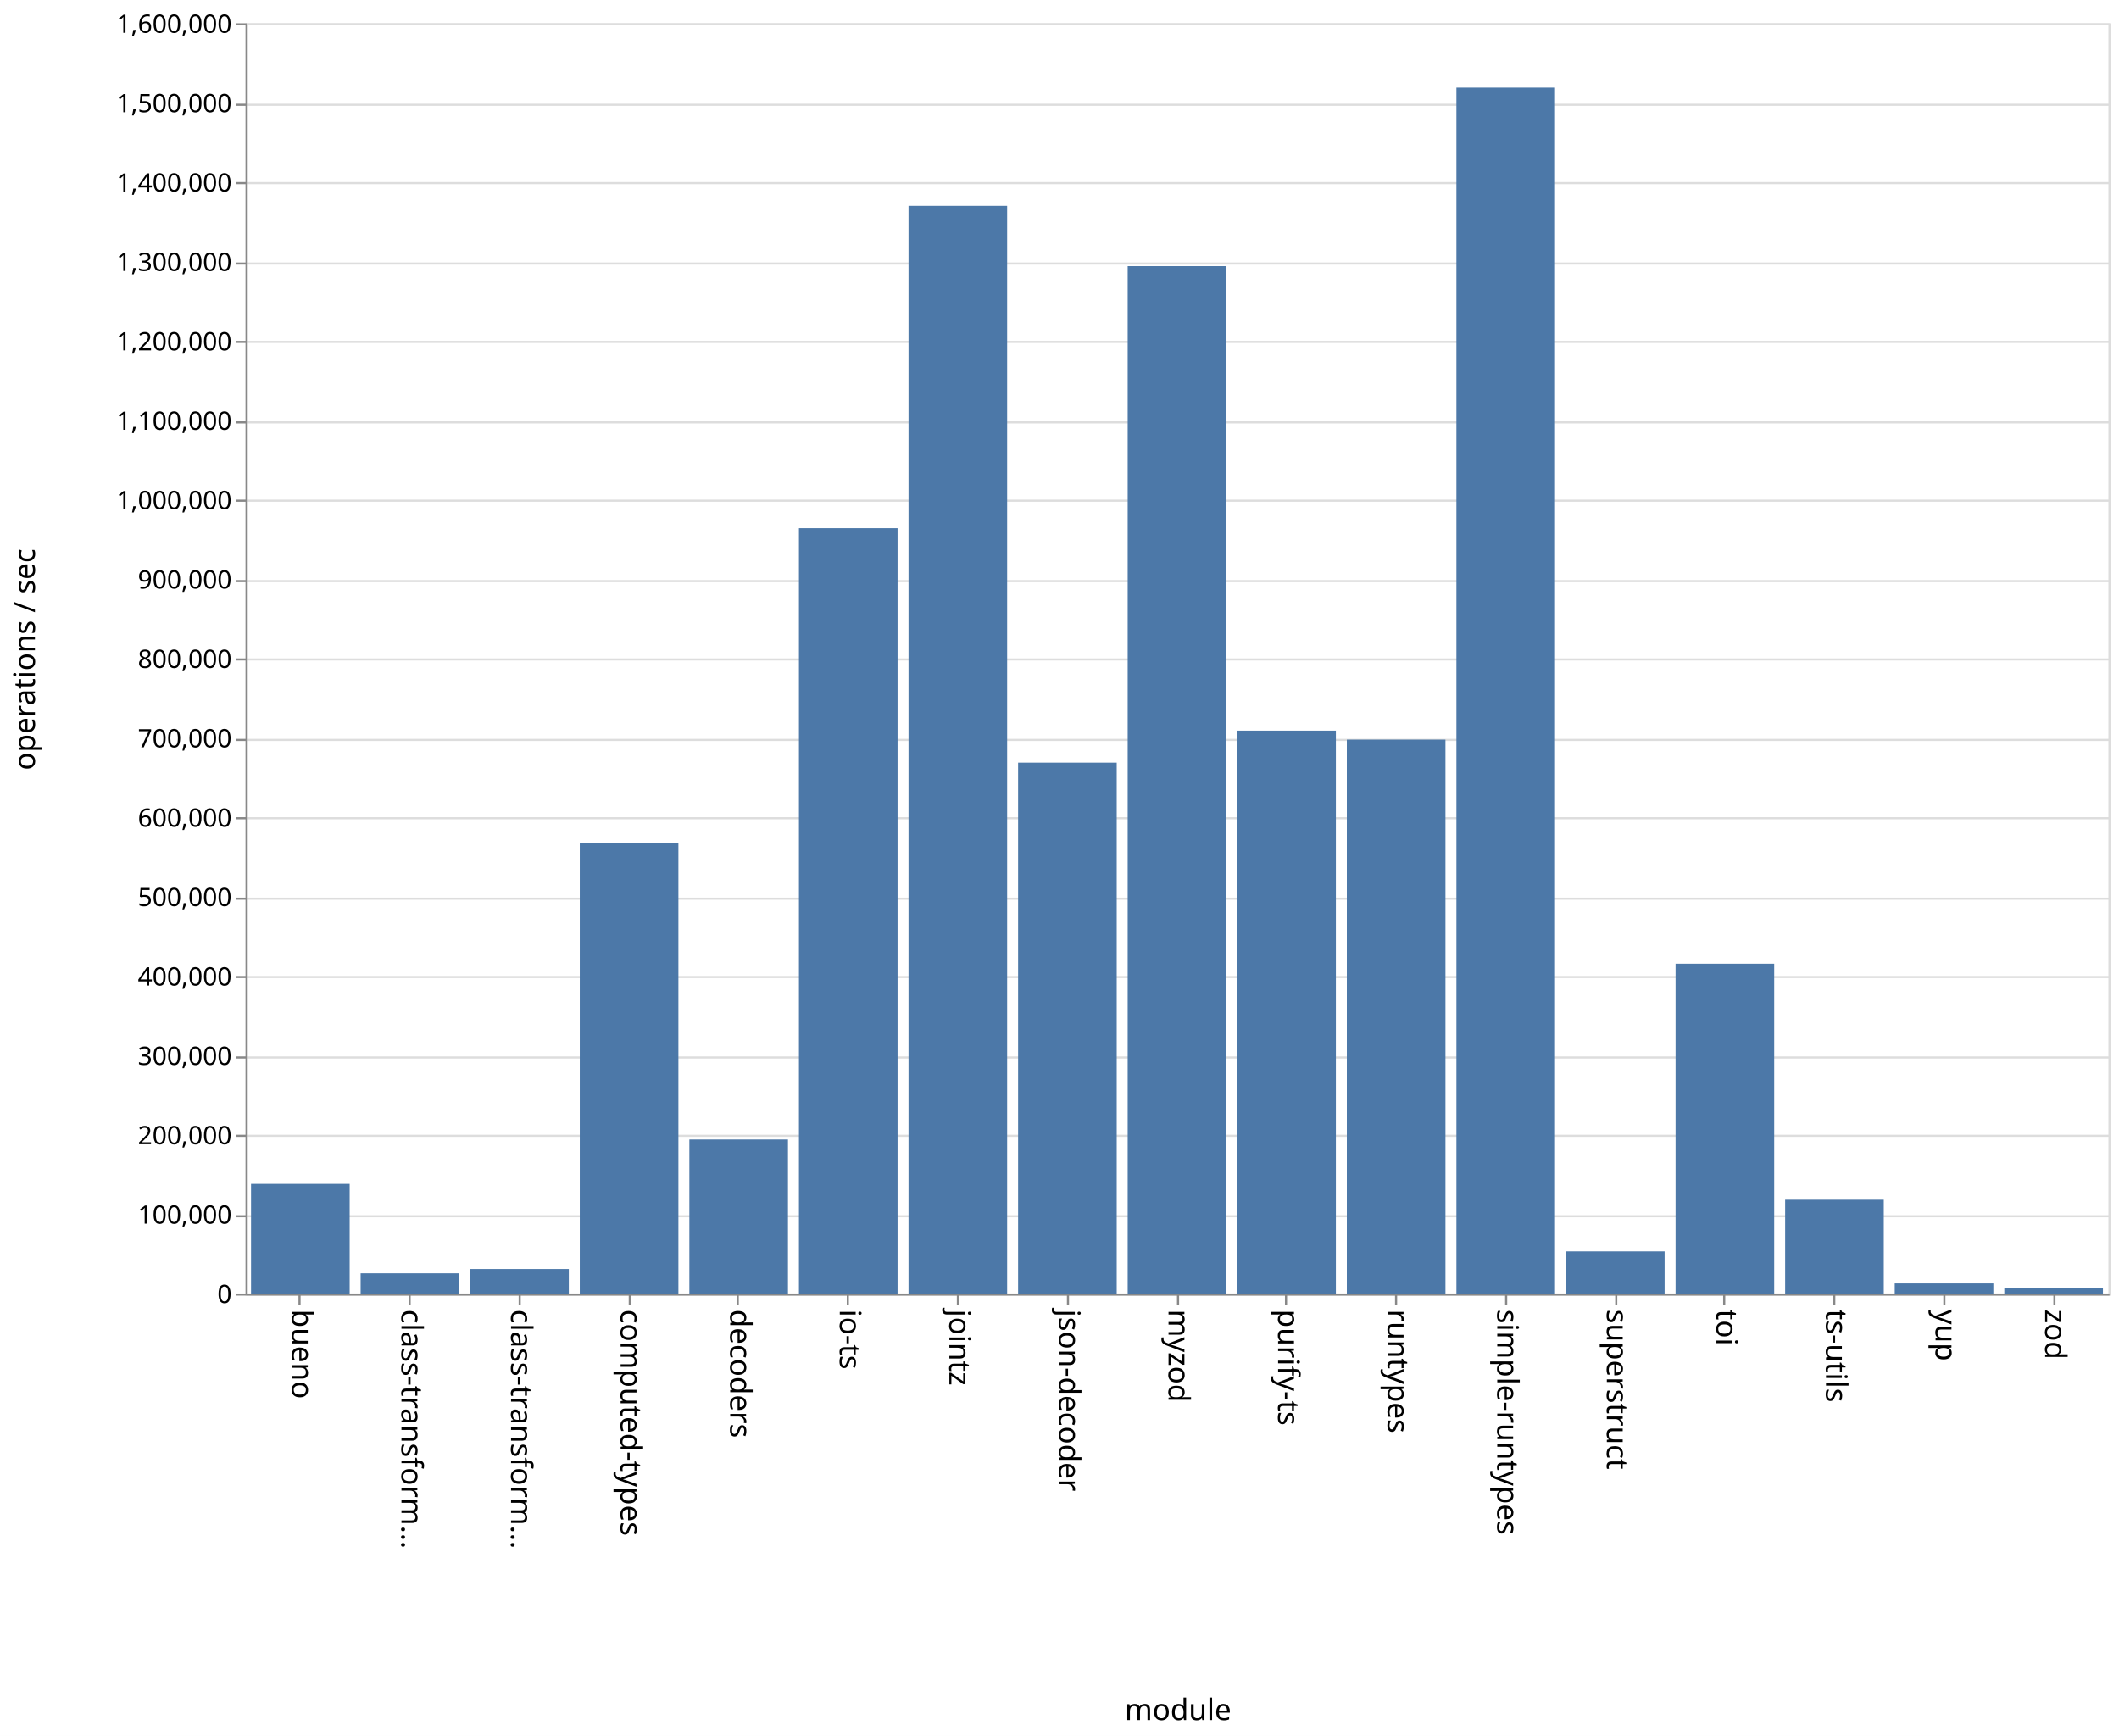
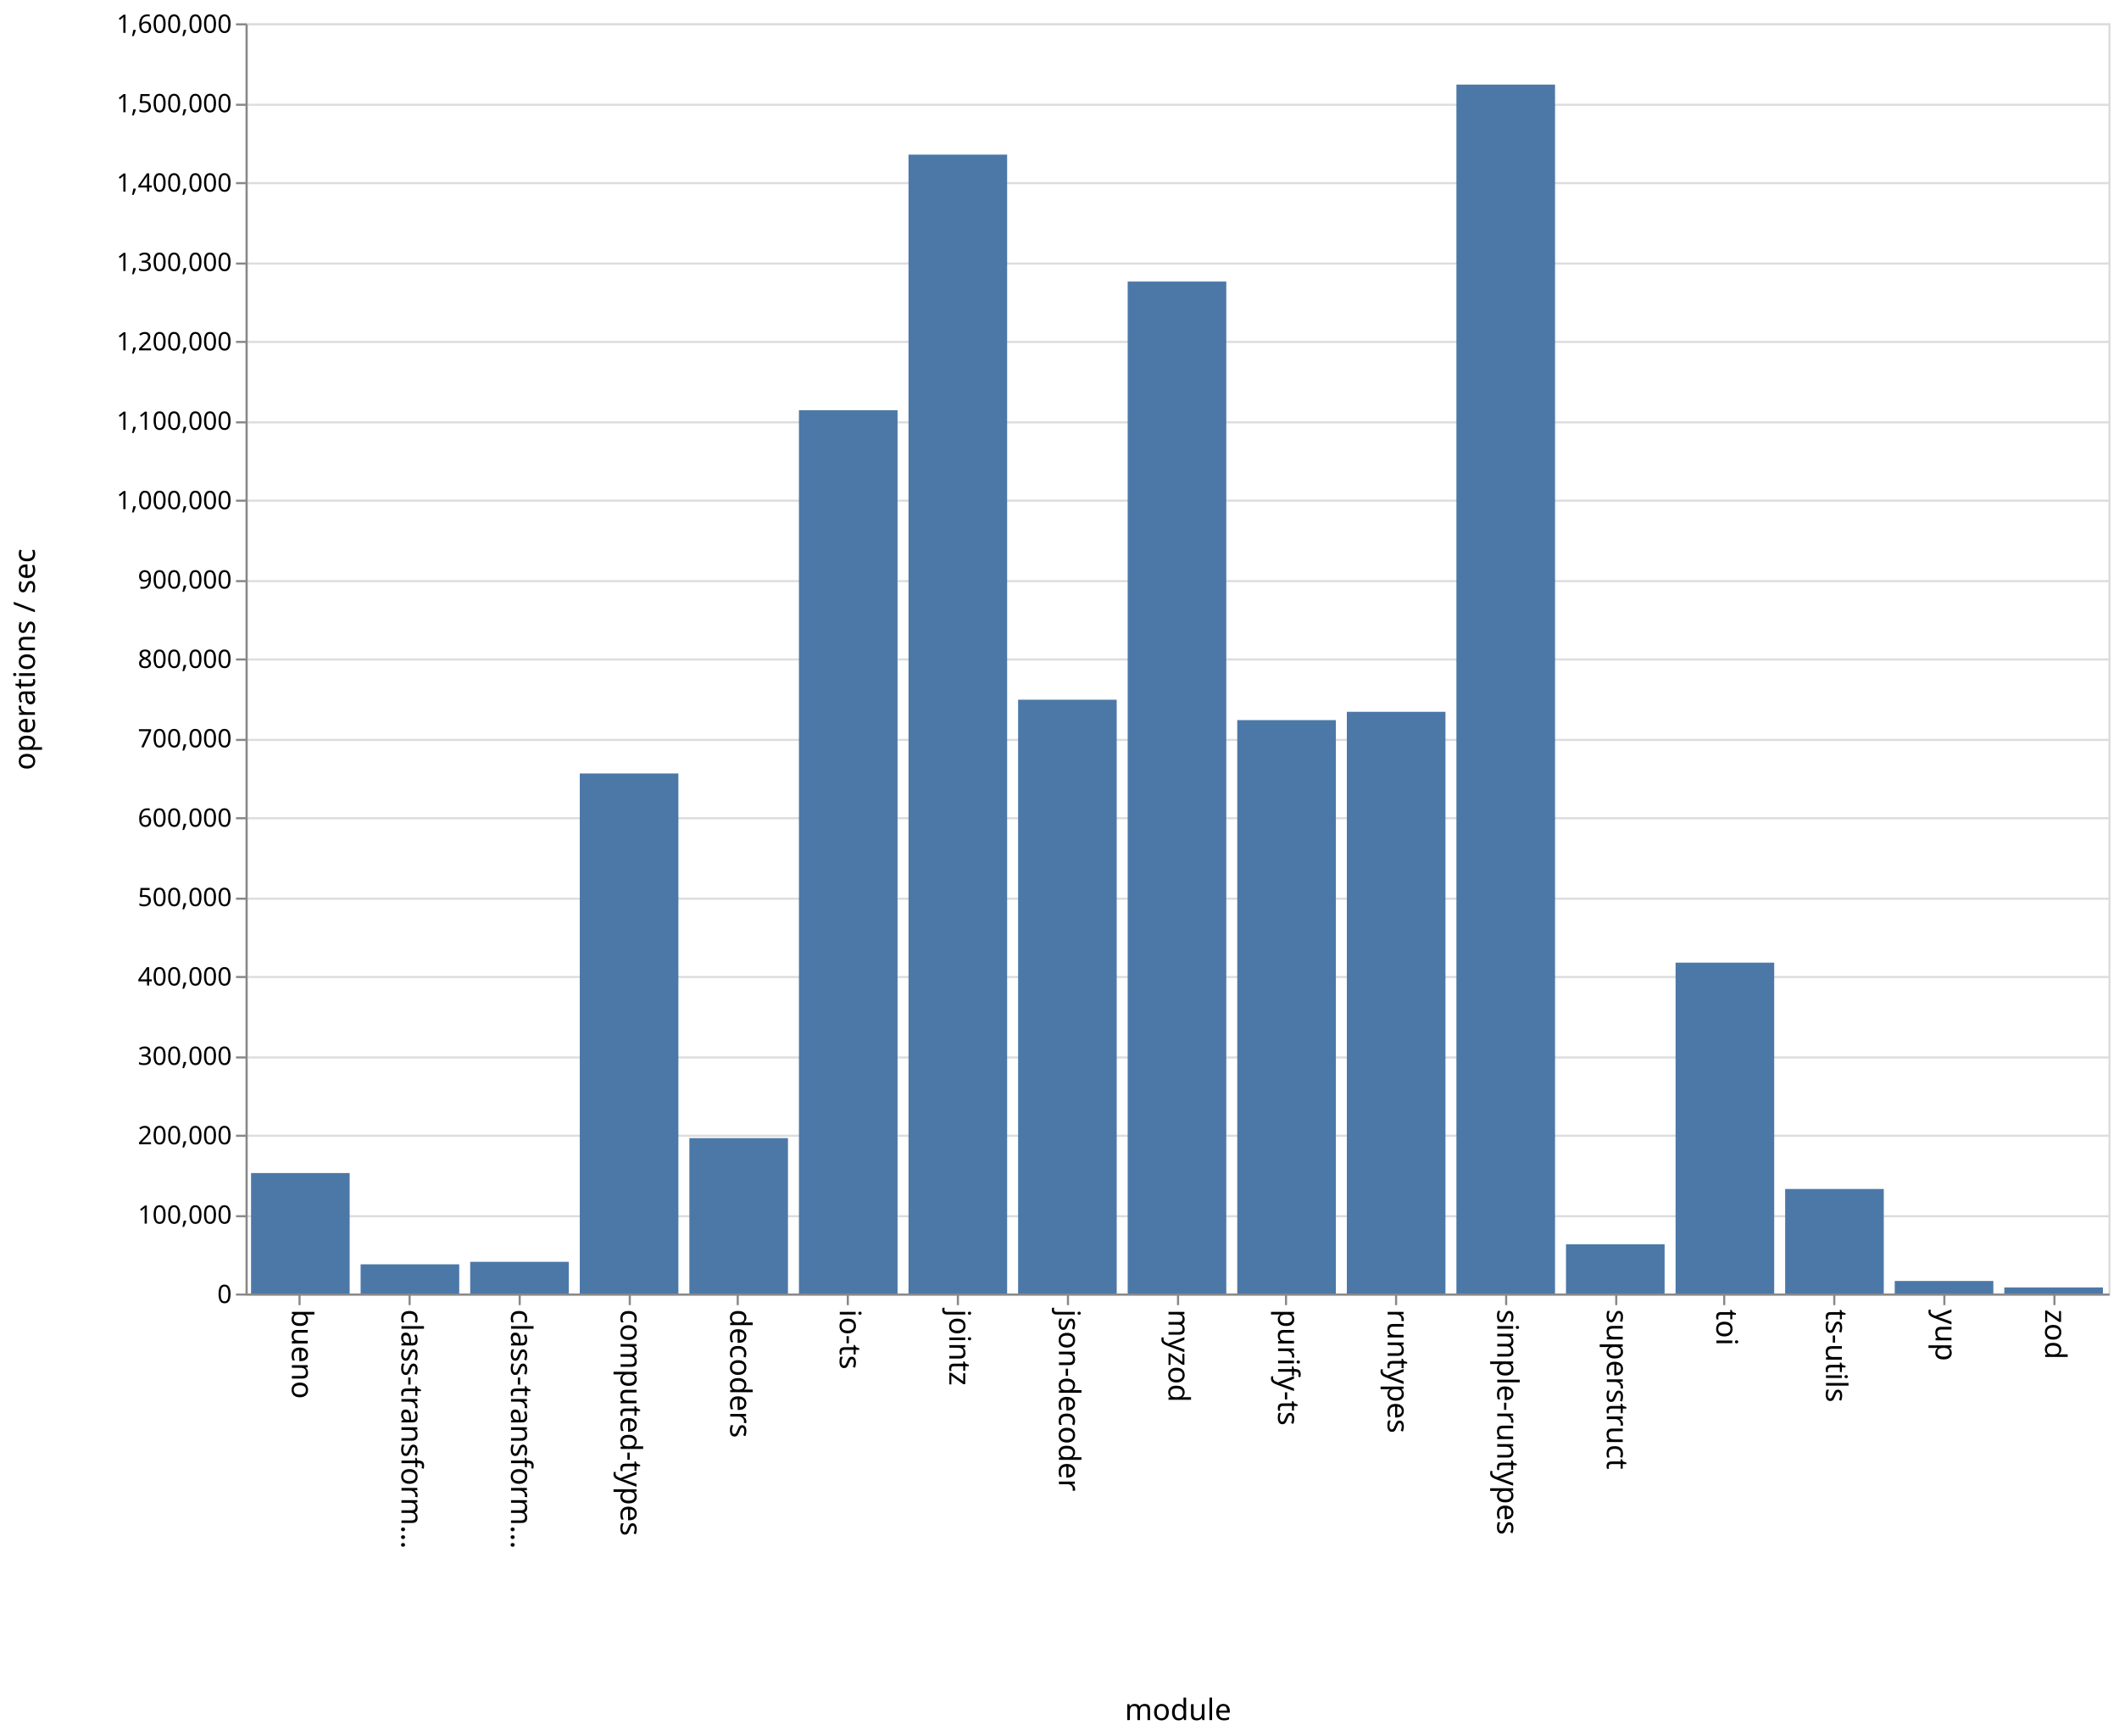
<svg xmlns="http://www.w3.org/2000/svg" class="marks" width="1001" height="820">
  <path fill="#fff" d="M0 0h1001v820H0z" />
  <g class="mark-group role-frame root" aria-roledescription="group mark container" fill="none" stroke-miterlimit="10">
    <path class="background" aria-hidden="true" d="M116.5 11.5h880v600h-880z" stroke="#ddd" />
    <g class="mark-group role-axis" aria-roledescription="axis" aria-label="Y-axis for a linear scale with values from 0 to 1,600,000">
      <path class="background" aria-hidden="true" d="M116.5 11.5z" pointer-events="none" />
      <g class="mark-rule role-axis-grid" pointer-events="none" stroke="#ddd">
        <path d="M116.5 611.5h880M116.5 574.5h880M116.5 536.5h880M116.5 499.5h880M116.5 461.5h880M116.5 424.5h880M116.5 386.5h880M116.5 349.5h880M116.5 311.5h880M116.5 274.5h880M116.5 236.5h880M116.5 199.5h880M116.5 161.5h880M116.5 124.5h880M116.5 86.5h880M116.5 49.5h880M116.5 11.5h880" />
      </g>
    </g>
    <g class="mark-group role-axis" aria-roledescription="axis" aria-label="X-axis titled 'module' for a discrete scale with 17 values: bueno, class-transformer-validator-async, class-transformer-validator-sync, computed-types, decoders, ending with zod">
      <path class="background" aria-hidden="true" d="M116.5 611.5z" pointer-events="none" />
      <g class="mark-rule role-axis-tick" pointer-events="none" stroke="#888">
        <path d="M141.5 611.5v5M193.5 611.5v5M245.5 611.5v5M297.5 611.5v5M348.5 611.5v5M400.5 611.5v5M452.5 611.5v5M504.5 611.5v5M556.5 611.5v5M607.5 611.5v5M659.5 611.5v5M711.5 611.5v5M763.5 611.5v5M814.5 611.5v5M866.5 611.5v5M918.5 611.5v5M970.5 611.5v5" />
      </g>
      <g class="mark-text role-axis-label" pointer-events="none" font-family="sans-serif" font-size="14" fill="#000">
        <text transform="rotate(90 -240.309 378.191)">
                    bueno
                </text>
        <text transform="rotate(90 -214.426 404.074)">
                    class-transform…
                </text>
        <text transform="rotate(90 -188.544 429.956)">
                    class-transform…
                </text>
        <text transform="rotate(90 -162.662 455.838)">
                    computed-types
                </text>
        <text transform="rotate(90 -136.78 481.72)">
                    decoders
                </text>
        <text transform="rotate(90 -110.897 507.603)">
                    io-ts
                </text>
        <text transform="rotate(90 -85.015 533.485)">
                    jointz
                </text>
        <text transform="rotate(90 -59.132 559.368)">
                    json-decoder
                </text>
        <text transform="rotate(90 -33.25 585.25)">
                    myzod
                </text>
        <text transform="rotate(90 -7.368 611.132)">
                    purify-ts
                </text>
        <text transform="rotate(90 18.515 637.015)">
                    runtypes
                </text>
        <text transform="rotate(90 44.397 662.897)">
                    simple-runtypes
                </text>
        <text transform="rotate(90 70.28 688.78)">
                    superstruct
                </text>
        <text transform="rotate(90 96.162 714.662)">
                    toi
                </text>
        <text transform="rotate(90 122.044 740.544)">
                    ts-utils
                </text>
        <text transform="rotate(90 147.926 766.426)">
                    yup
                </text>
        <text transform="rotate(90 173.809 792.309)">
                    zod
                </text>
      </g>
      <path stroke="#888" d="M116.5 611.5h880" pointer-events="none" />
      <text text-anchor="middle" transform="translate(556.5 812.5)" font-family="sans-serif" font-size="14" fill="#000" pointer-events="none">
                module
            </text>
    </g>
    <g class="mark-group role-axis" aria-roledescription="axis" aria-label="Y-axis titled 'operations / sec' for a linear scale with values from 0 to 1,600,000">
      <path class="background" aria-hidden="true" d="M116.5 11.5z" pointer-events="none" />
      <g class="mark-rule role-axis-tick" pointer-events="none" stroke="#888">
        <path d="M116.5 611.5h-5M116.5 574.5h-5M116.5 536.5h-5M116.5 499.5h-5M116.5 461.5h-5M116.5 424.5h-5M116.5 386.5h-5M116.5 349.5h-5M116.5 311.5h-5M116.5 274.5h-5M116.5 236.5h-5M116.5 199.5h-5M116.5 161.5h-5M116.5 124.5h-5M116.5 86.5h-5M116.5 49.5h-5M116.5 11.5h-5" />
      </g>
      <g class="mark-text role-axis-label" pointer-events="none" text-anchor="end" font-family="sans-serif" font-size="12" fill="#000">
        <text transform="translate(109.5 615.5)">
                    0
                </text>
        <text transform="translate(109.5 578)">
                    100,000
                </text>
        <text transform="translate(109.5 540.5)">
                    200,000
                </text>
        <text transform="translate(109.5 503)">
                    300,000
                </text>
        <text transform="translate(109.5 465.5)">
                    400,000
                </text>
        <text transform="translate(109.5 428)">
                    500,000
                </text>
        <text transform="translate(109.5 390.5)">
                    600,000
                </text>
        <text transform="translate(109.5 353)">
                    700,000
                </text>
        <text transform="translate(109.5 315.5)">
                    800,000
                </text>
        <text transform="translate(109.5 278)">
                    900,000
                </text>
        <text transform="translate(109.5 240.5)">
                    1,000,000
                </text>
        <text transform="translate(109.5 203)">
                    1,100,000
                </text>
        <text transform="translate(109.5 165.5)">
                    1,200,000
                </text>
        <text transform="translate(109.5 128)">
                    1,300,000
                </text>
        <text transform="translate(109.5 90.5)">
                    1,400,000
                </text>
        <text transform="translate(109.5 53)">
                    1,500,000
                </text>
        <text transform="translate(109.5 15.5)">
                    1,600,000
                </text>
      </g>
      <path stroke="#888" d="M116.5 611.5v-600" pointer-events="none" />
      <text text-anchor="middle" transform="rotate(-90 164 147.5)" font-family="sans-serif" font-size="14" fill="#000" pointer-events="none">
                operations / sec
            </text>
    </g>
    <g class="mark-rect role-mark marks" aria-roledescription="rect mark container" fill="#4c78a8">
-       <path d="M118.588 559.195h46.588V611h-46.588zM170.353 601.451h46.588V611h-46.588zM222.118 599.417h46.588V611h-46.588zM273.882 398.134h46.589V611h-46.589zM325.647 538.239h46.588V611h-46.588zM377.412 249.471H424V611h-46.588zM429.176 97.217h46.589V611h-46.589zM480.941 360.239h46.588V611h-46.588zM532.706 125.735h46.588V611h-46.588zM584.47 345.131h46.589V611H584.47zM636.235 349.375h46.589V611h-46.589zM688 41.412h46.588V611H688zM739.765 591.085h46.588V611h-46.588zM791.53 455.21h46.588V611h-46.589zM843.294 566.703h46.588V611h-46.588zM895.059 606.24h46.588V611H895.06zM946.824 608.362h46.588V611h-46.588z" />
+       <path d="M118.588 554.108h46.588V611h-46.588zM170.353 597.203h46.588V611h-46.588zM222.118 596.044h46.588V611h-46.588zM273.882 365.357h46.589V611h-46.589zM325.647 537.598h46.588V611h-46.588zM377.412 193.773H424V611h-46.588zM429.176 73.033h46.589V611h-46.589zM480.941 330.509h46.588V611h-46.588zM532.706 132.994h46.588V611h-46.588zM584.47 340.156h46.589V611H584.47zM636.235 336.238h46.589V611h-46.589zM688 39.961h46.588V611H688zM739.765 587.743h46.588V611h-46.588zM791.53 454.717h46.588V611h-46.589zM843.294 561.624h46.588V611h-46.588zM895.059 605.073h46.588V611H895.06zM946.824 608.134h46.588V611h-46.588z" />
    </g>
  </g>
</svg>
